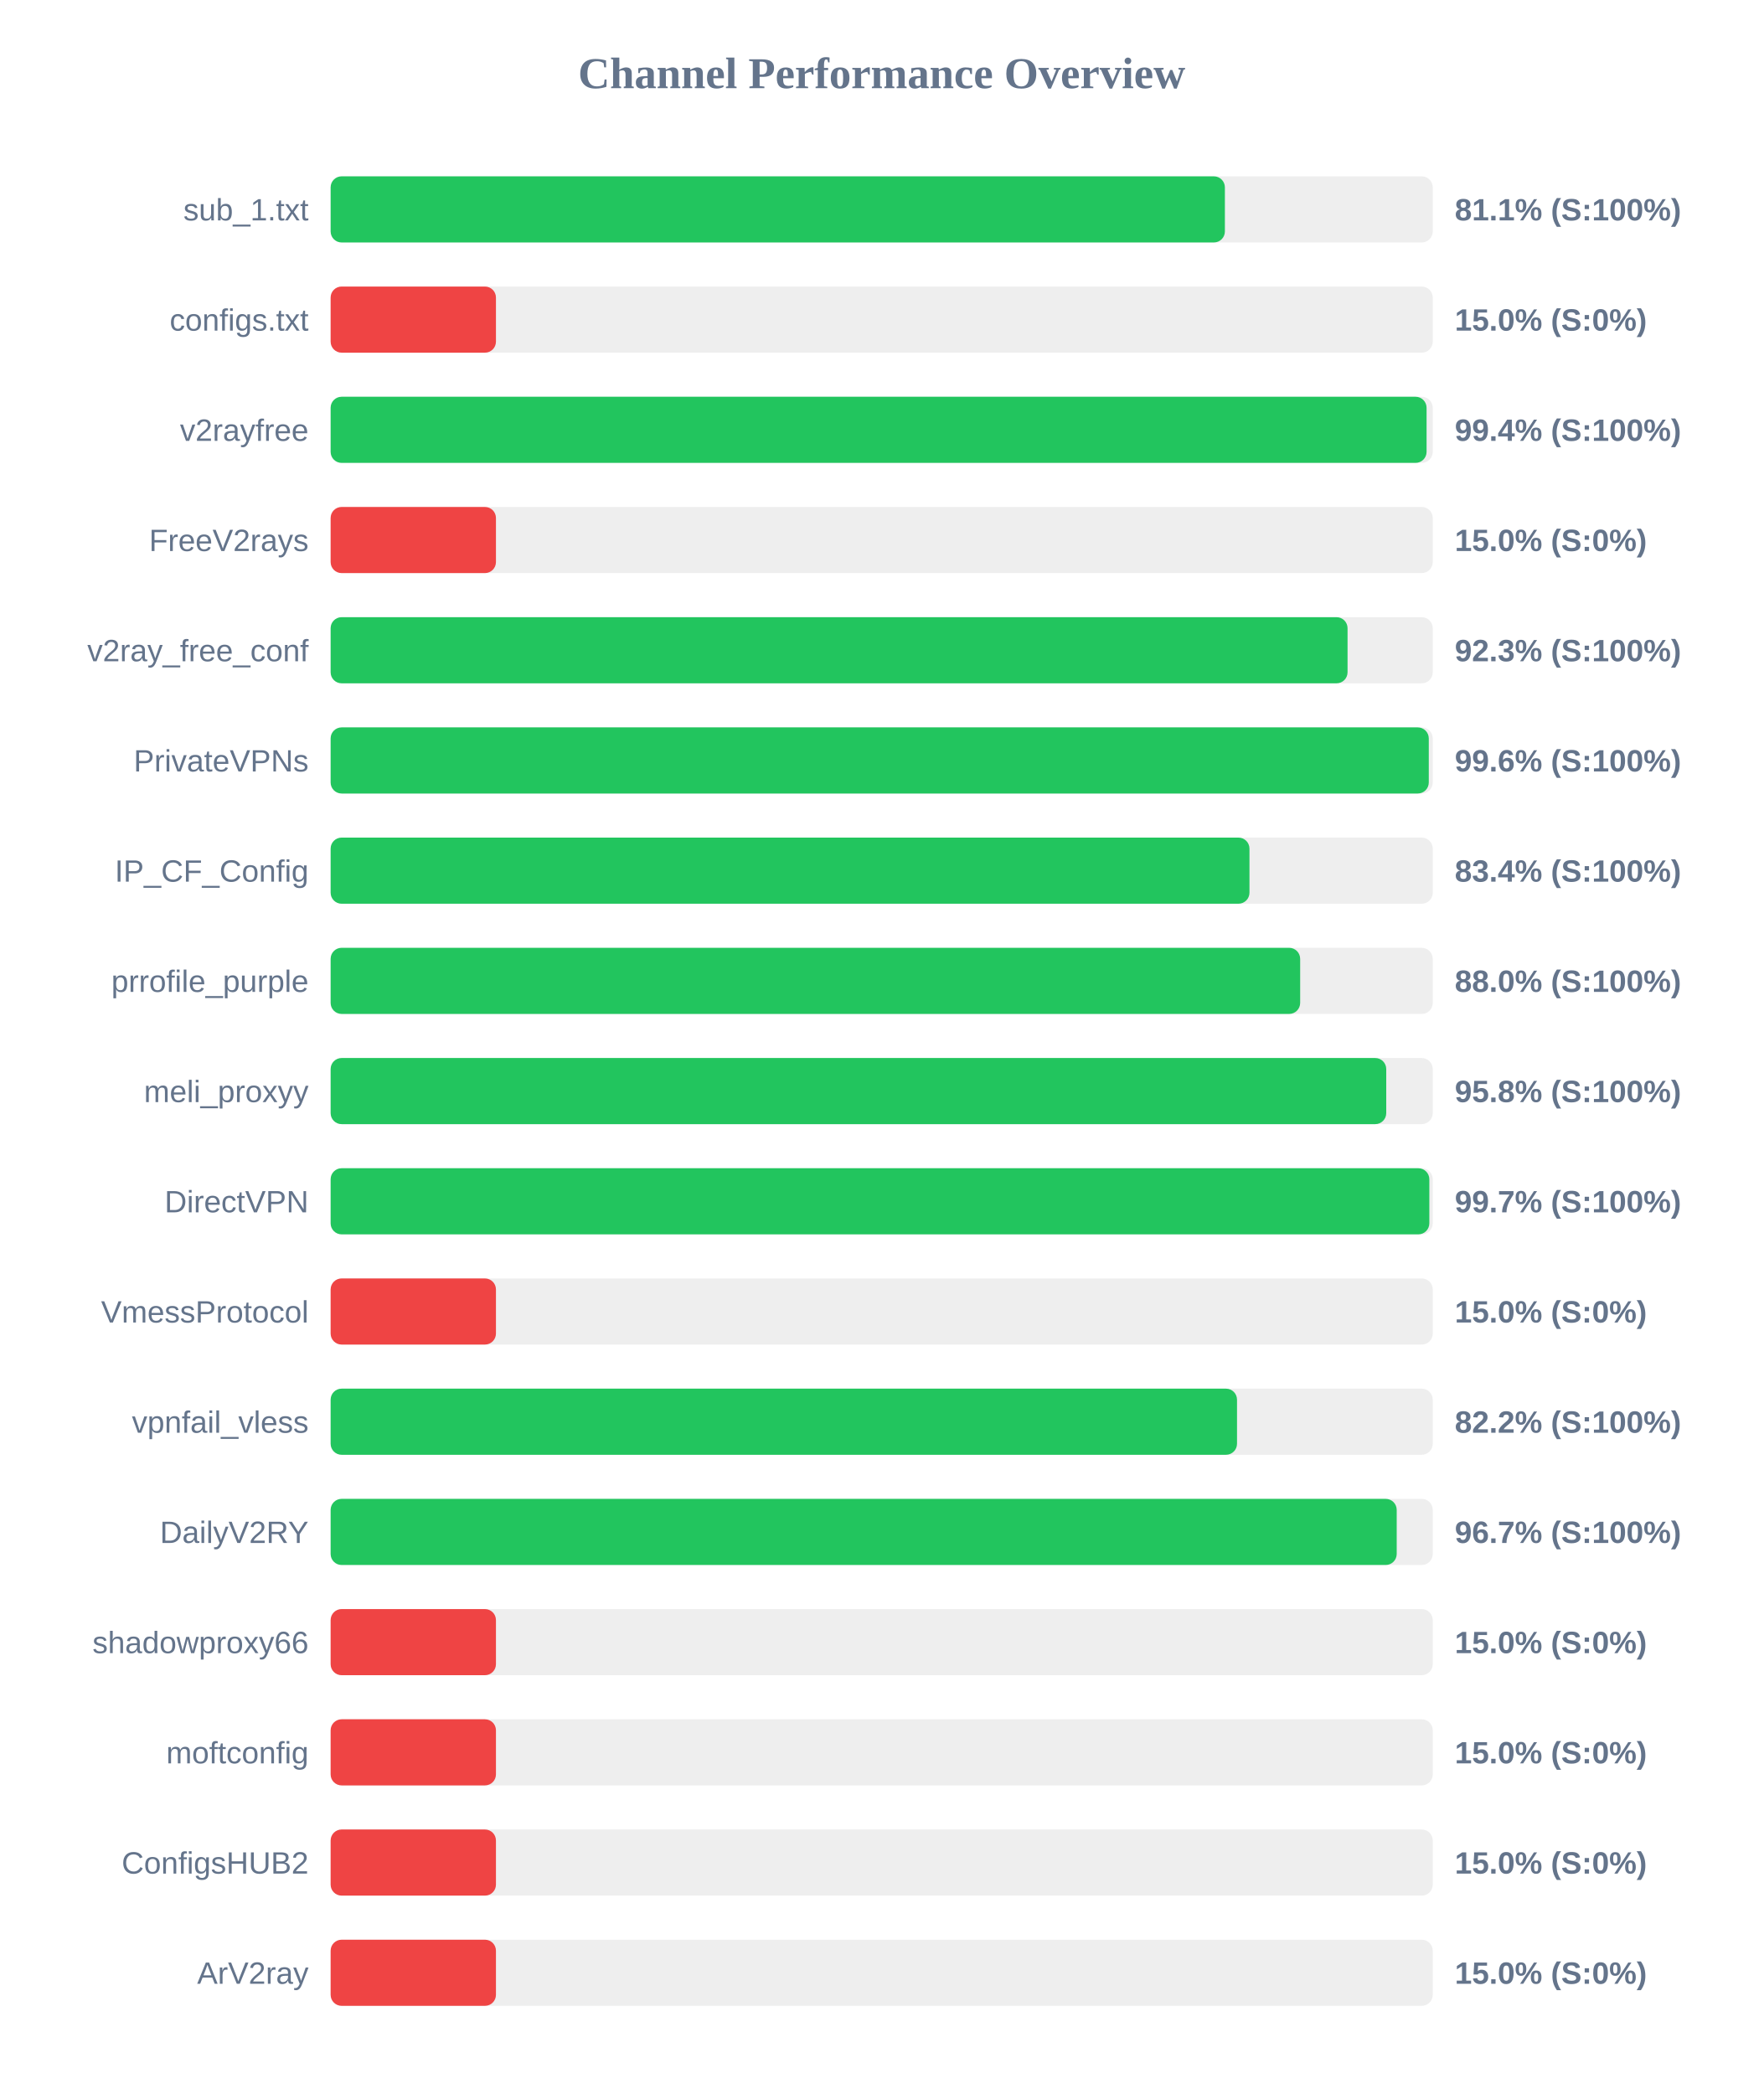
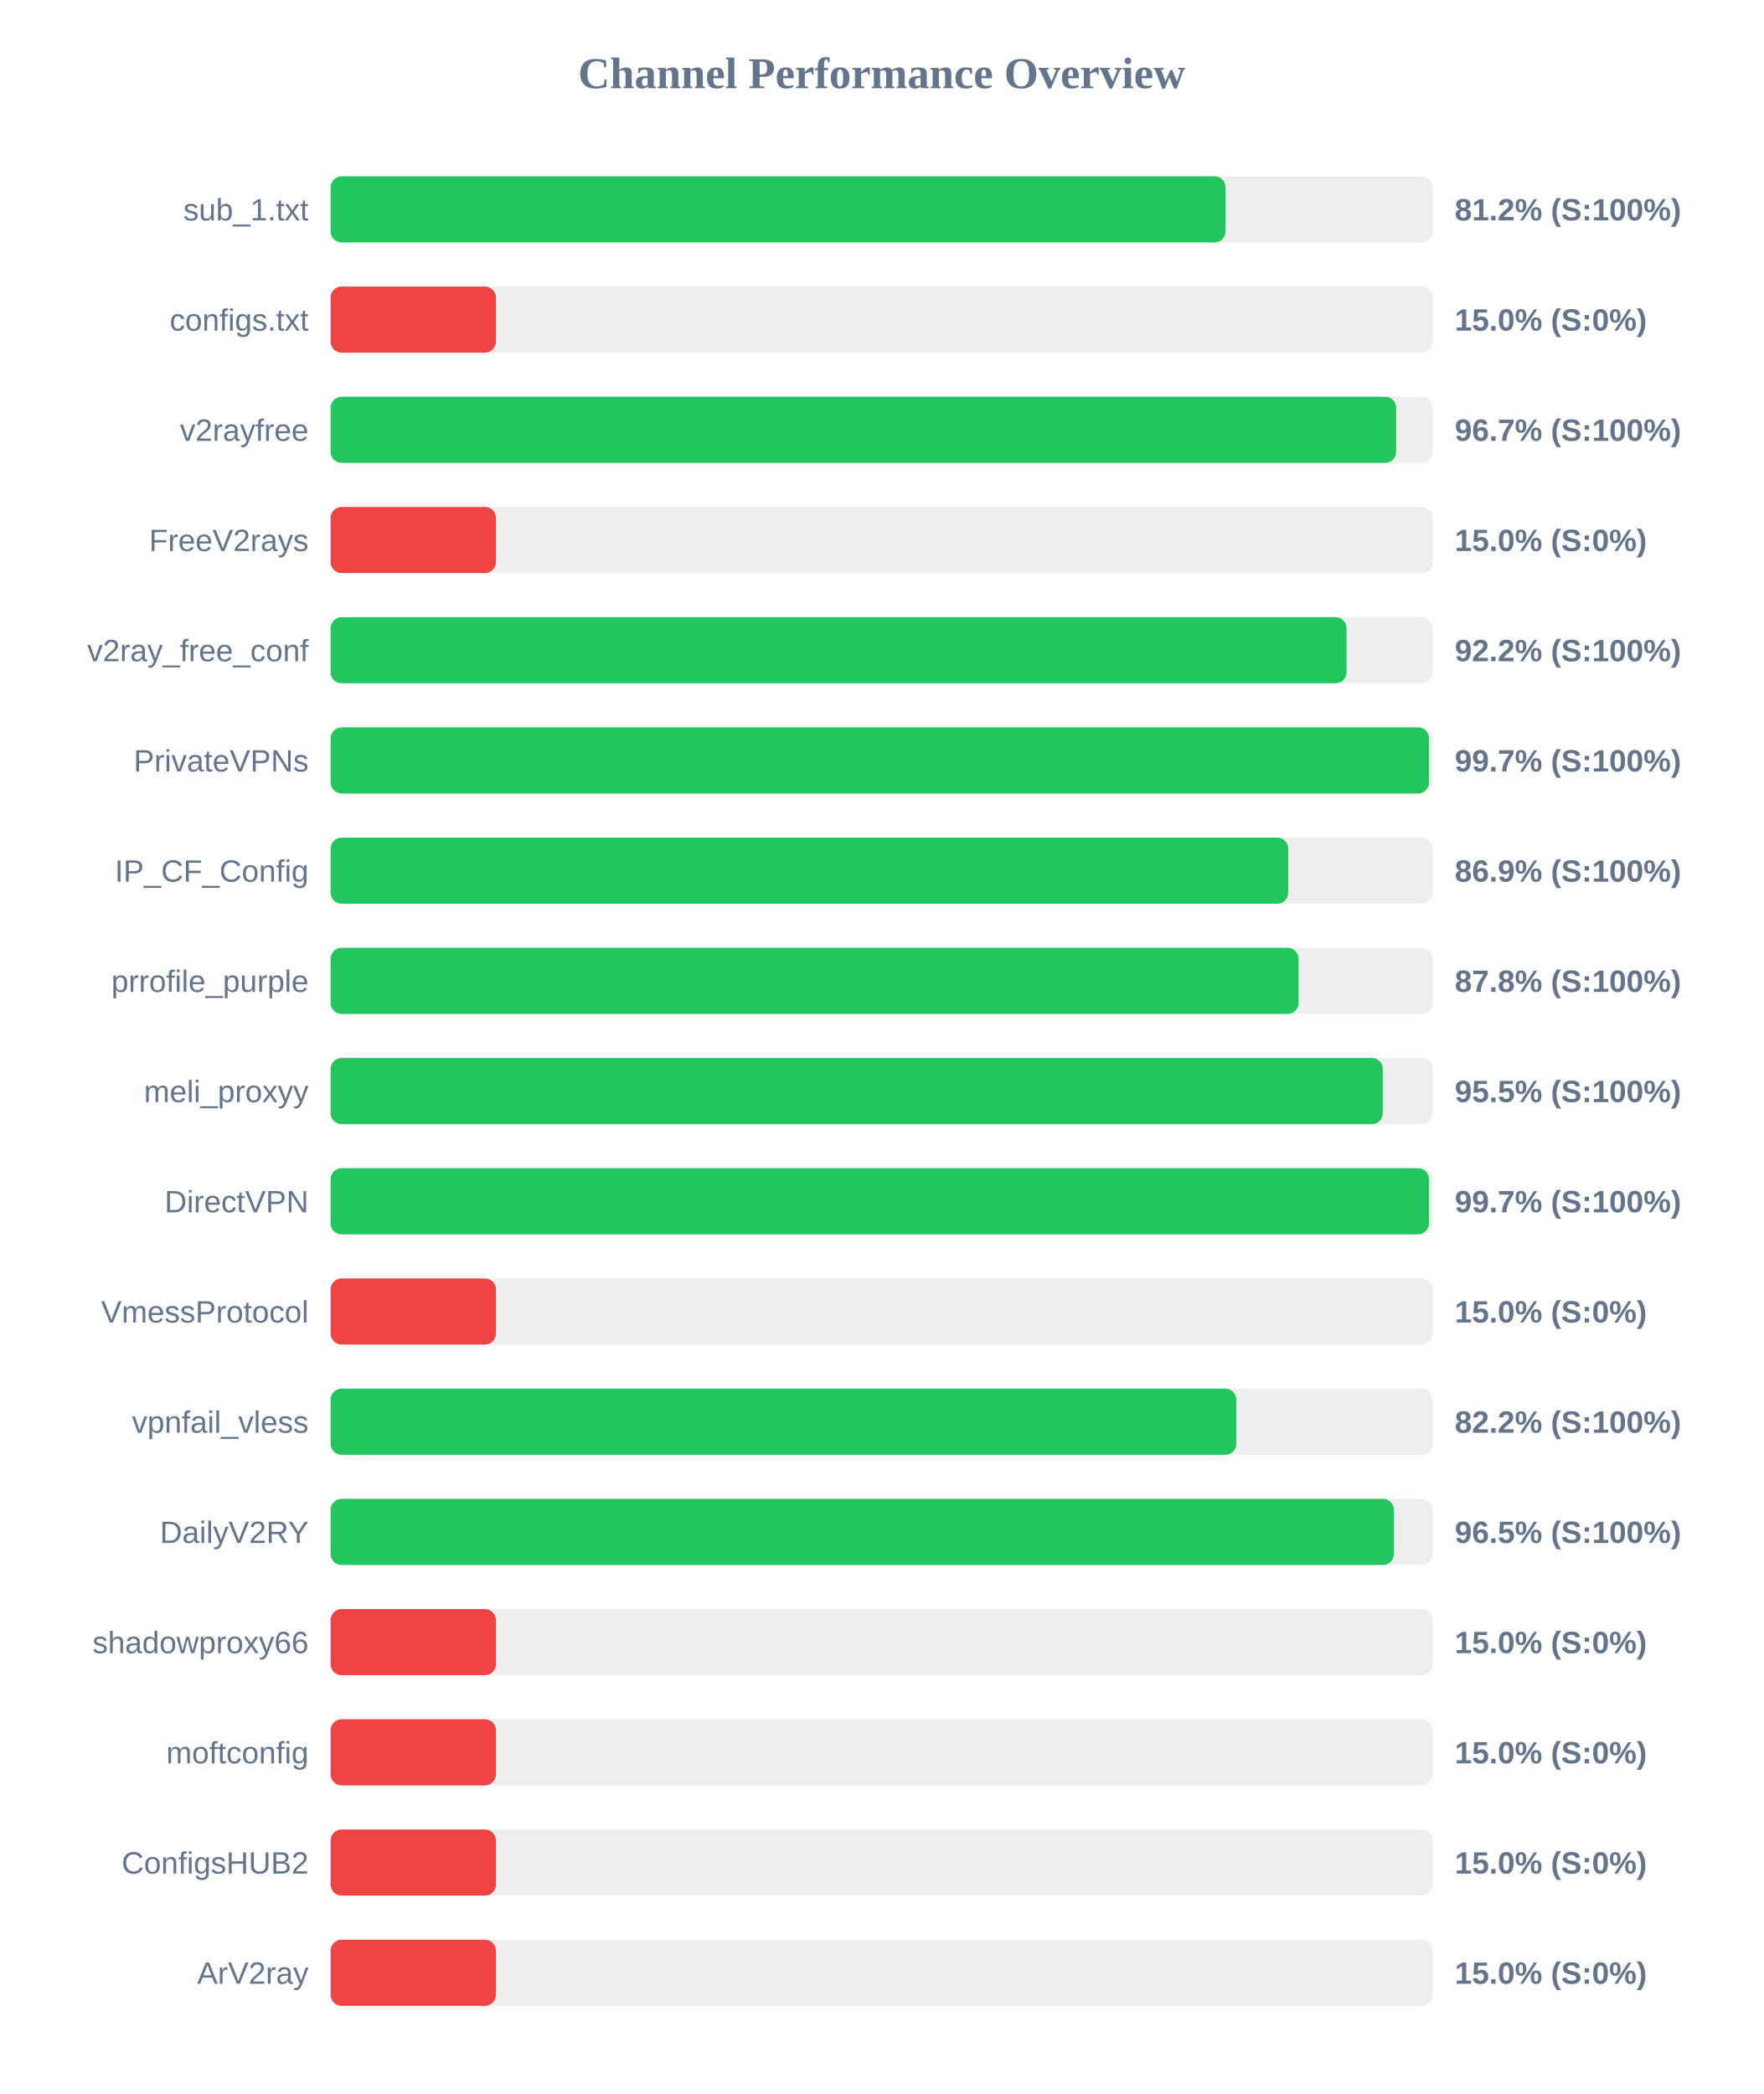
<svg xmlns="http://www.w3.org/2000/svg" width="800" height="950" version="1.1">
  <style>
        .row { font: 14px Arial; fill: #64748b; }
        .score { font: bold 14px Arial; fill: #64748b; }
    </style>
  <text x="400" y="40" text-anchor="middle" font-size="20px" font-weight="bold" fill="#64748b">Channel Performance Overview</text>
  <rect x="150" y="80" width="500" height="30" fill="#eee" rx="5" />
-   <rect x="150" y="80" width="405.7" height="30" fill="#22c55e" rx="5" />
+   <rect x="150" y="80" width="406.0" height="30" fill="#22c55e" rx="5" />
  <text x="140" y="100" text-anchor="end" class="row">sub_1.txt</text>
-   <text x="660" y="100" text-anchor="start" class="score">81.1% (S:100%)</text>
+   <text x="660" y="100" text-anchor="start" class="score">81.2% (S:100%)</text>
  <rect x="150" y="130" width="500" height="30" fill="#eee" rx="5" />
  <rect x="150" y="130" width="75.0" height="30" fill="#ef4444" rx="5" />
  <text x="140" y="150" text-anchor="end" class="row">configs.txt</text>
  <text x="660" y="150" text-anchor="start" class="score">15.0% (S:0%)</text>
  <rect x="150" y="180" width="500" height="30" fill="#eee" rx="5" />
-   <rect x="150" y="180" width="497.2" height="30" fill="#22c55e" rx="5" />
+   <rect x="150" y="180" width="483.4" height="30" fill="#22c55e" rx="5" />
  <text x="140" y="200" text-anchor="end" class="row">v2rayfree</text>
-   <text x="660" y="200" text-anchor="start" class="score">99.4% (S:100%)</text>
+   <text x="660" y="200" text-anchor="start" class="score">96.7% (S:100%)</text>
  <rect x="150" y="230" width="500" height="30" fill="#eee" rx="5" />
  <rect x="150" y="230" width="75.0" height="30" fill="#ef4444" rx="5" />
  <text x="140" y="250" text-anchor="end" class="row">FreeV2rays</text>
  <text x="660" y="250" text-anchor="start" class="score">15.0% (S:0%)</text>
  <rect x="150" y="280" width="500" height="30" fill="#eee" rx="5" />
-   <rect x="150" y="280" width="461.35" height="30" fill="#22c55e" rx="5" />
+   <rect x="150" y="280" width="460.9" height="30" fill="#22c55e" rx="5" />
  <text x="140" y="300" text-anchor="end" class="row">v2ray_free_conf</text>
-   <text x="660" y="300" text-anchor="start" class="score">92.3% (S:100%)</text>
+   <text x="660" y="300" text-anchor="start" class="score">92.2% (S:100%)</text>
  <rect x="150" y="330" width="500" height="30" fill="#eee" rx="5" />
-   <rect x="150" y="330" width="498.2" height="30" fill="#22c55e" rx="5" />
+   <rect x="150" y="330" width="498.3" height="30" fill="#22c55e" rx="5" />
  <text x="140" y="350" text-anchor="end" class="row">PrivateVPNs</text>
-   <text x="660" y="350" text-anchor="start" class="score">99.6% (S:100%)</text>
+   <text x="660" y="350" text-anchor="start" class="score">99.7% (S:100%)</text>
  <rect x="150" y="380" width="500" height="30" fill="#eee" rx="5" />
-   <rect x="150" y="380" width="416.85" height="30" fill="#22c55e" rx="5" />
+   <rect x="150" y="380" width="434.45" height="30" fill="#22c55e" rx="5" />
  <text x="140" y="400" text-anchor="end" class="row">IP_CF_Config</text>
-   <text x="660" y="400" text-anchor="start" class="score">83.4% (S:100%)</text>
+   <text x="660" y="400" text-anchor="start" class="score">86.9% (S:100%)</text>
  <rect x="150" y="430" width="500" height="30" fill="#eee" rx="5" />
-   <rect x="150" y="430" width="439.85" height="30" fill="#22c55e" rx="5" />
+   <rect x="150" y="430" width="439.15" height="30" fill="#22c55e" rx="5" />
  <text x="140" y="450" text-anchor="end" class="row">prrofile_purple</text>
-   <text x="660" y="450" text-anchor="start" class="score">88.0% (S:100%)</text>
+   <text x="660" y="450" text-anchor="start" class="score">87.8% (S:100%)</text>
  <rect x="150" y="480" width="500" height="30" fill="#eee" rx="5" />
-   <rect x="150" y="480" width="478.9" height="30" fill="#22c55e" rx="5" />
+   <rect x="150" y="480" width="477.35" height="30" fill="#22c55e" rx="5" />
  <text x="140" y="500" text-anchor="end" class="row">meli_proxyy</text>
-   <text x="660" y="500" text-anchor="start" class="score">95.8% (S:100%)</text>
+   <text x="660" y="500" text-anchor="start" class="score">95.5% (S:100%)</text>
  <rect x="150" y="530" width="500" height="30" fill="#eee" rx="5" />
-   <rect x="150" y="530" width="498.45" height="30" fill="#22c55e" rx="5" />
+   <rect x="150" y="530" width="498.3" height="30" fill="#22c55e" rx="5" />
  <text x="140" y="550" text-anchor="end" class="row">DirectVPN</text>
  <text x="660" y="550" text-anchor="start" class="score">99.7% (S:100%)</text>
  <rect x="150" y="580" width="500" height="30" fill="#eee" rx="5" />
  <rect x="150" y="580" width="75.0" height="30" fill="#ef4444" rx="5" />
  <text x="140" y="600" text-anchor="end" class="row">VmessProtocol</text>
  <text x="660" y="600" text-anchor="start" class="score">15.0% (S:0%)</text>
  <rect x="150" y="630" width="500" height="30" fill="#eee" rx="5" />
-   <rect x="150" y="630" width="411.2" height="30" fill="#22c55e" rx="5" />
+   <rect x="150" y="630" width="410.9" height="30" fill="#22c55e" rx="5" />
  <text x="140" y="650" text-anchor="end" class="row">vpnfail_vless</text>
  <text x="660" y="650" text-anchor="start" class="score">82.2% (S:100%)</text>
  <rect x="150" y="680" width="500" height="30" fill="#eee" rx="5" />
-   <rect x="150" y="680" width="483.65" height="30" fill="#22c55e" rx="5" />
+   <rect x="150" y="680" width="482.4" height="30" fill="#22c55e" rx="5" />
  <text x="140" y="700" text-anchor="end" class="row">DailyV2RY</text>
-   <text x="660" y="700" text-anchor="start" class="score">96.7% (S:100%)</text>
+   <text x="660" y="700" text-anchor="start" class="score">96.5% (S:100%)</text>
  <rect x="150" y="730" width="500" height="30" fill="#eee" rx="5" />
  <rect x="150" y="730" width="75.0" height="30" fill="#ef4444" rx="5" />
  <text x="140" y="750" text-anchor="end" class="row">shadowproxy66</text>
  <text x="660" y="750" text-anchor="start" class="score">15.0% (S:0%)</text>
  <rect x="150" y="780" width="500" height="30" fill="#eee" rx="5" />
  <rect x="150" y="780" width="75.0" height="30" fill="#ef4444" rx="5" />
  <text x="140" y="800" text-anchor="end" class="row">moftconfig</text>
  <text x="660" y="800" text-anchor="start" class="score">15.0% (S:0%)</text>
  <rect x="150" y="830" width="500" height="30" fill="#eee" rx="5" />
  <rect x="150" y="830" width="75.0" height="30" fill="#ef4444" rx="5" />
  <text x="140" y="850" text-anchor="end" class="row">ConfigsHUB2</text>
  <text x="660" y="850" text-anchor="start" class="score">15.0% (S:0%)</text>
  <rect x="150" y="880" width="500" height="30" fill="#eee" rx="5" />
  <rect x="150" y="880" width="75.0" height="30" fill="#ef4444" rx="5" />
  <text x="140" y="900" text-anchor="end" class="row">ArV2ray</text>
  <text x="660" y="900" text-anchor="start" class="score">15.0% (S:0%)</text>
</svg>
